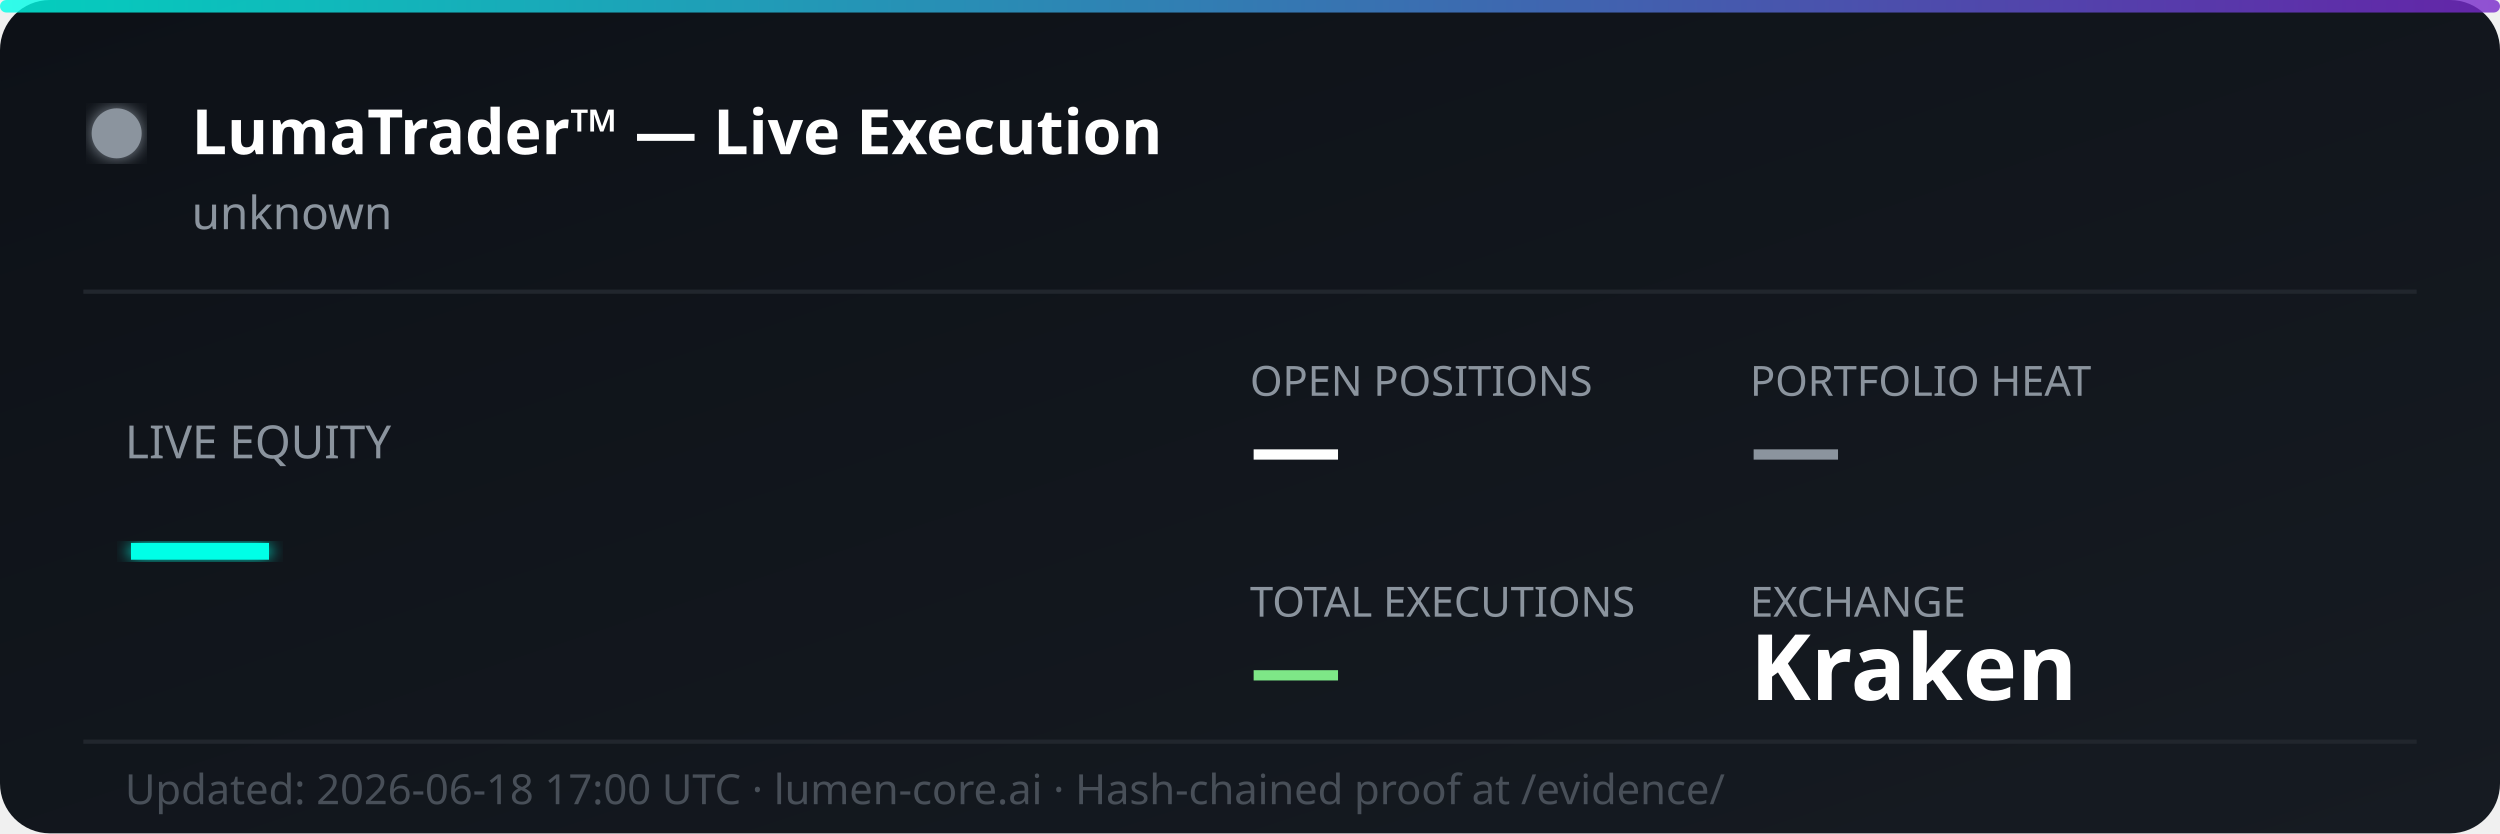
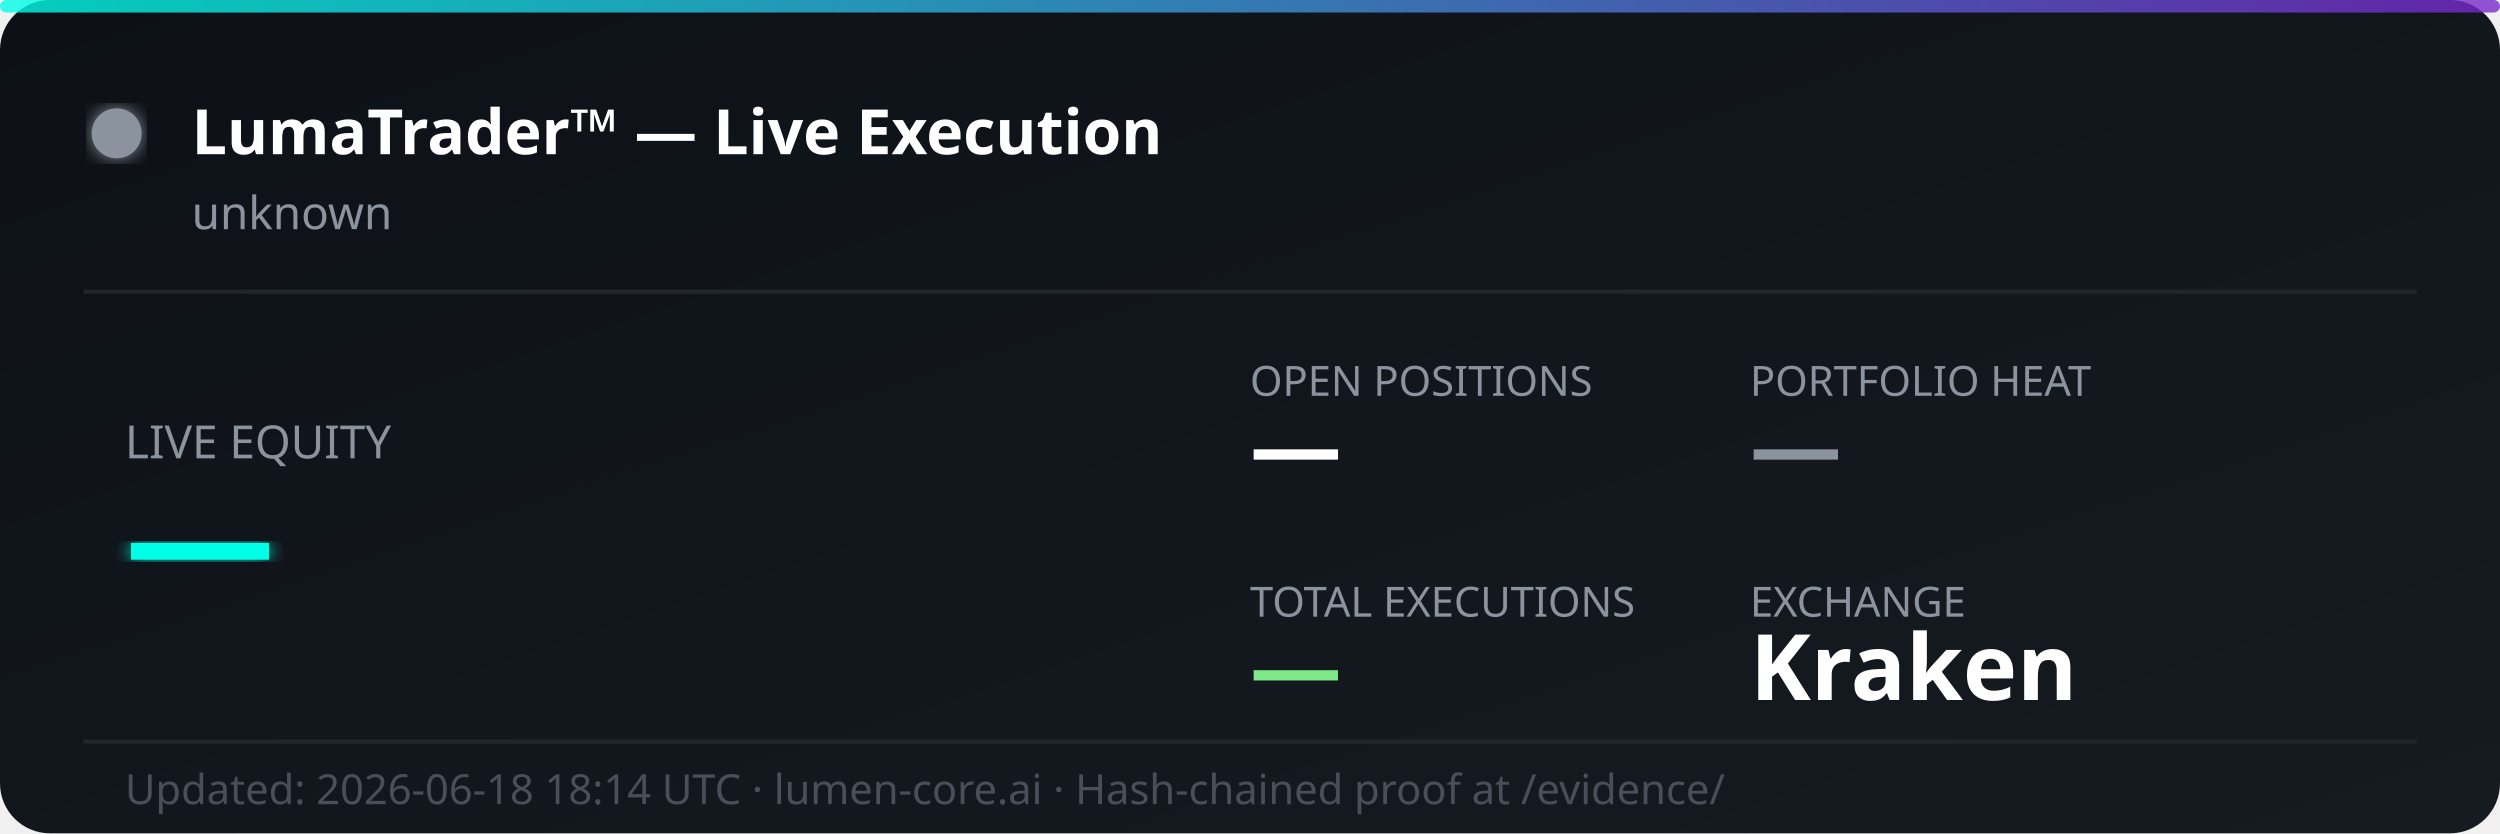
<svg xmlns="http://www.w3.org/2000/svg" width="600" height="200" viewBox="0 0 600 200" fill="none">
  <defs>
    <linearGradient id="bg" x1="0%" y1="0%" x2="100%" y2="100%">
      <stop offset="0%" style="stop-color:#0d1117;stop-opacity:1" />
      <stop offset="100%" style="stop-color:#161b22;stop-opacity:1" />
    </linearGradient>
    <linearGradient id="accent" x1="0%" y1="0%" x2="100%" y2="0%">
      <stop offset="0%" style="stop-color:#00ffe7;stop-opacity:0.8" />
      <stop offset="100%" style="stop-color:#7928ca;stop-opacity:0.8" />
    </linearGradient>
    <filter id="glow">
      <feGaussianBlur stdDeviation="2" result="coloredBlur" />
      <feMerge>
        <feMergeNode in="coloredBlur" />
        <feMergeNode in="SourceGraphic" />
      </feMerge>
    </filter>
  </defs>
  <rect width="600" height="200" rx="12" fill="url(#bg)" />
  <rect width="600" height="3" rx="1.5" fill="url(#accent)" />
  <circle cx="28" cy="32" r="6" fill="#8b949e" filter="url(#glow)">
    <animate attributeName="opacity" values="1;0.3;1" dur="2s" repeatCount="indefinite" />
  </circle>
  <text x="46" y="37" font-family="'Segoe UI', system-ui, sans-serif" font-size="15" font-weight="700" fill="#ffffff">LumaTrader™ — Live Execution</text>
  <text x="46" y="55" font-family="'Segoe UI', system-ui, sans-serif" font-size="11" fill="#8b949e">unknown</text>
  <line x1="20" y1="70" x2="580" y2="70" stroke="#21262d" stroke-width="1" />
  <text x="30" y="110" font-family="'Segoe UI', system-ui, sans-serif" font-size="11" fill="#8b949e">LIVE EQUITY</text>
  <text x="30" y="142" font-family="'Segoe UI', system-ui, sans-serif" font-size="36" font-weight="800" fill="#00ffe7" filter="url(#glow)">—</text>
  <text x="300" y="95" font-family="'Segoe UI', system-ui, sans-serif" font-size="10" fill="#8b949e">OPEN POSITIONS</text>
  <text x="300" y="115" font-family="'Segoe UI', system-ui, sans-serif" font-size="22" font-weight="700" fill="#ffffff">—</text>
  <text x="420" y="95" font-family="'Segoe UI', system-ui, sans-serif" font-size="10" fill="#8b949e">PORTFOLIO HEAT</text>
  <text x="420" y="115" font-family="'Segoe UI', system-ui, sans-serif" font-size="22" font-weight="700" fill="#8b949e">—</text>
  <text x="300" y="148" font-family="'Segoe UI', system-ui, sans-serif" font-size="10" fill="#8b949e">TOTAL EXECUTIONS</text>
  <text x="300" y="168" font-family="'Segoe UI', system-ui, sans-serif" font-size="22" font-weight="700" fill="#7ee787">—</text>
  <text x="420" y="148" font-family="'Segoe UI', system-ui, sans-serif" font-size="10" fill="#8b949e">EXCHANGE</text>
  <text x="420" y="168" font-family="'Segoe UI', system-ui, sans-serif" font-size="22" font-weight="700" fill="#ffffff">Kraken</text>
  <line x1="20" y1="178" x2="580" y2="178" stroke="#21262d" stroke-width="1" />
-   <text x="30" y="193" font-family="'Segoe UI', system-ui, sans-serif" font-size="10" fill="#484f58">Updated: 2026-06-18 17:00 UTC · lumen-core.ai · Hash-chained proof at /evidence/</text>
+   <text x="30" y="193" font-family="'Segoe UI', system-ui, sans-serif" font-size="10" fill="#484f58">Updated: 2026-06-18 18:14 UTC · lumen-core.ai · Hash-chained proof at /evidence/</text>
</svg>
